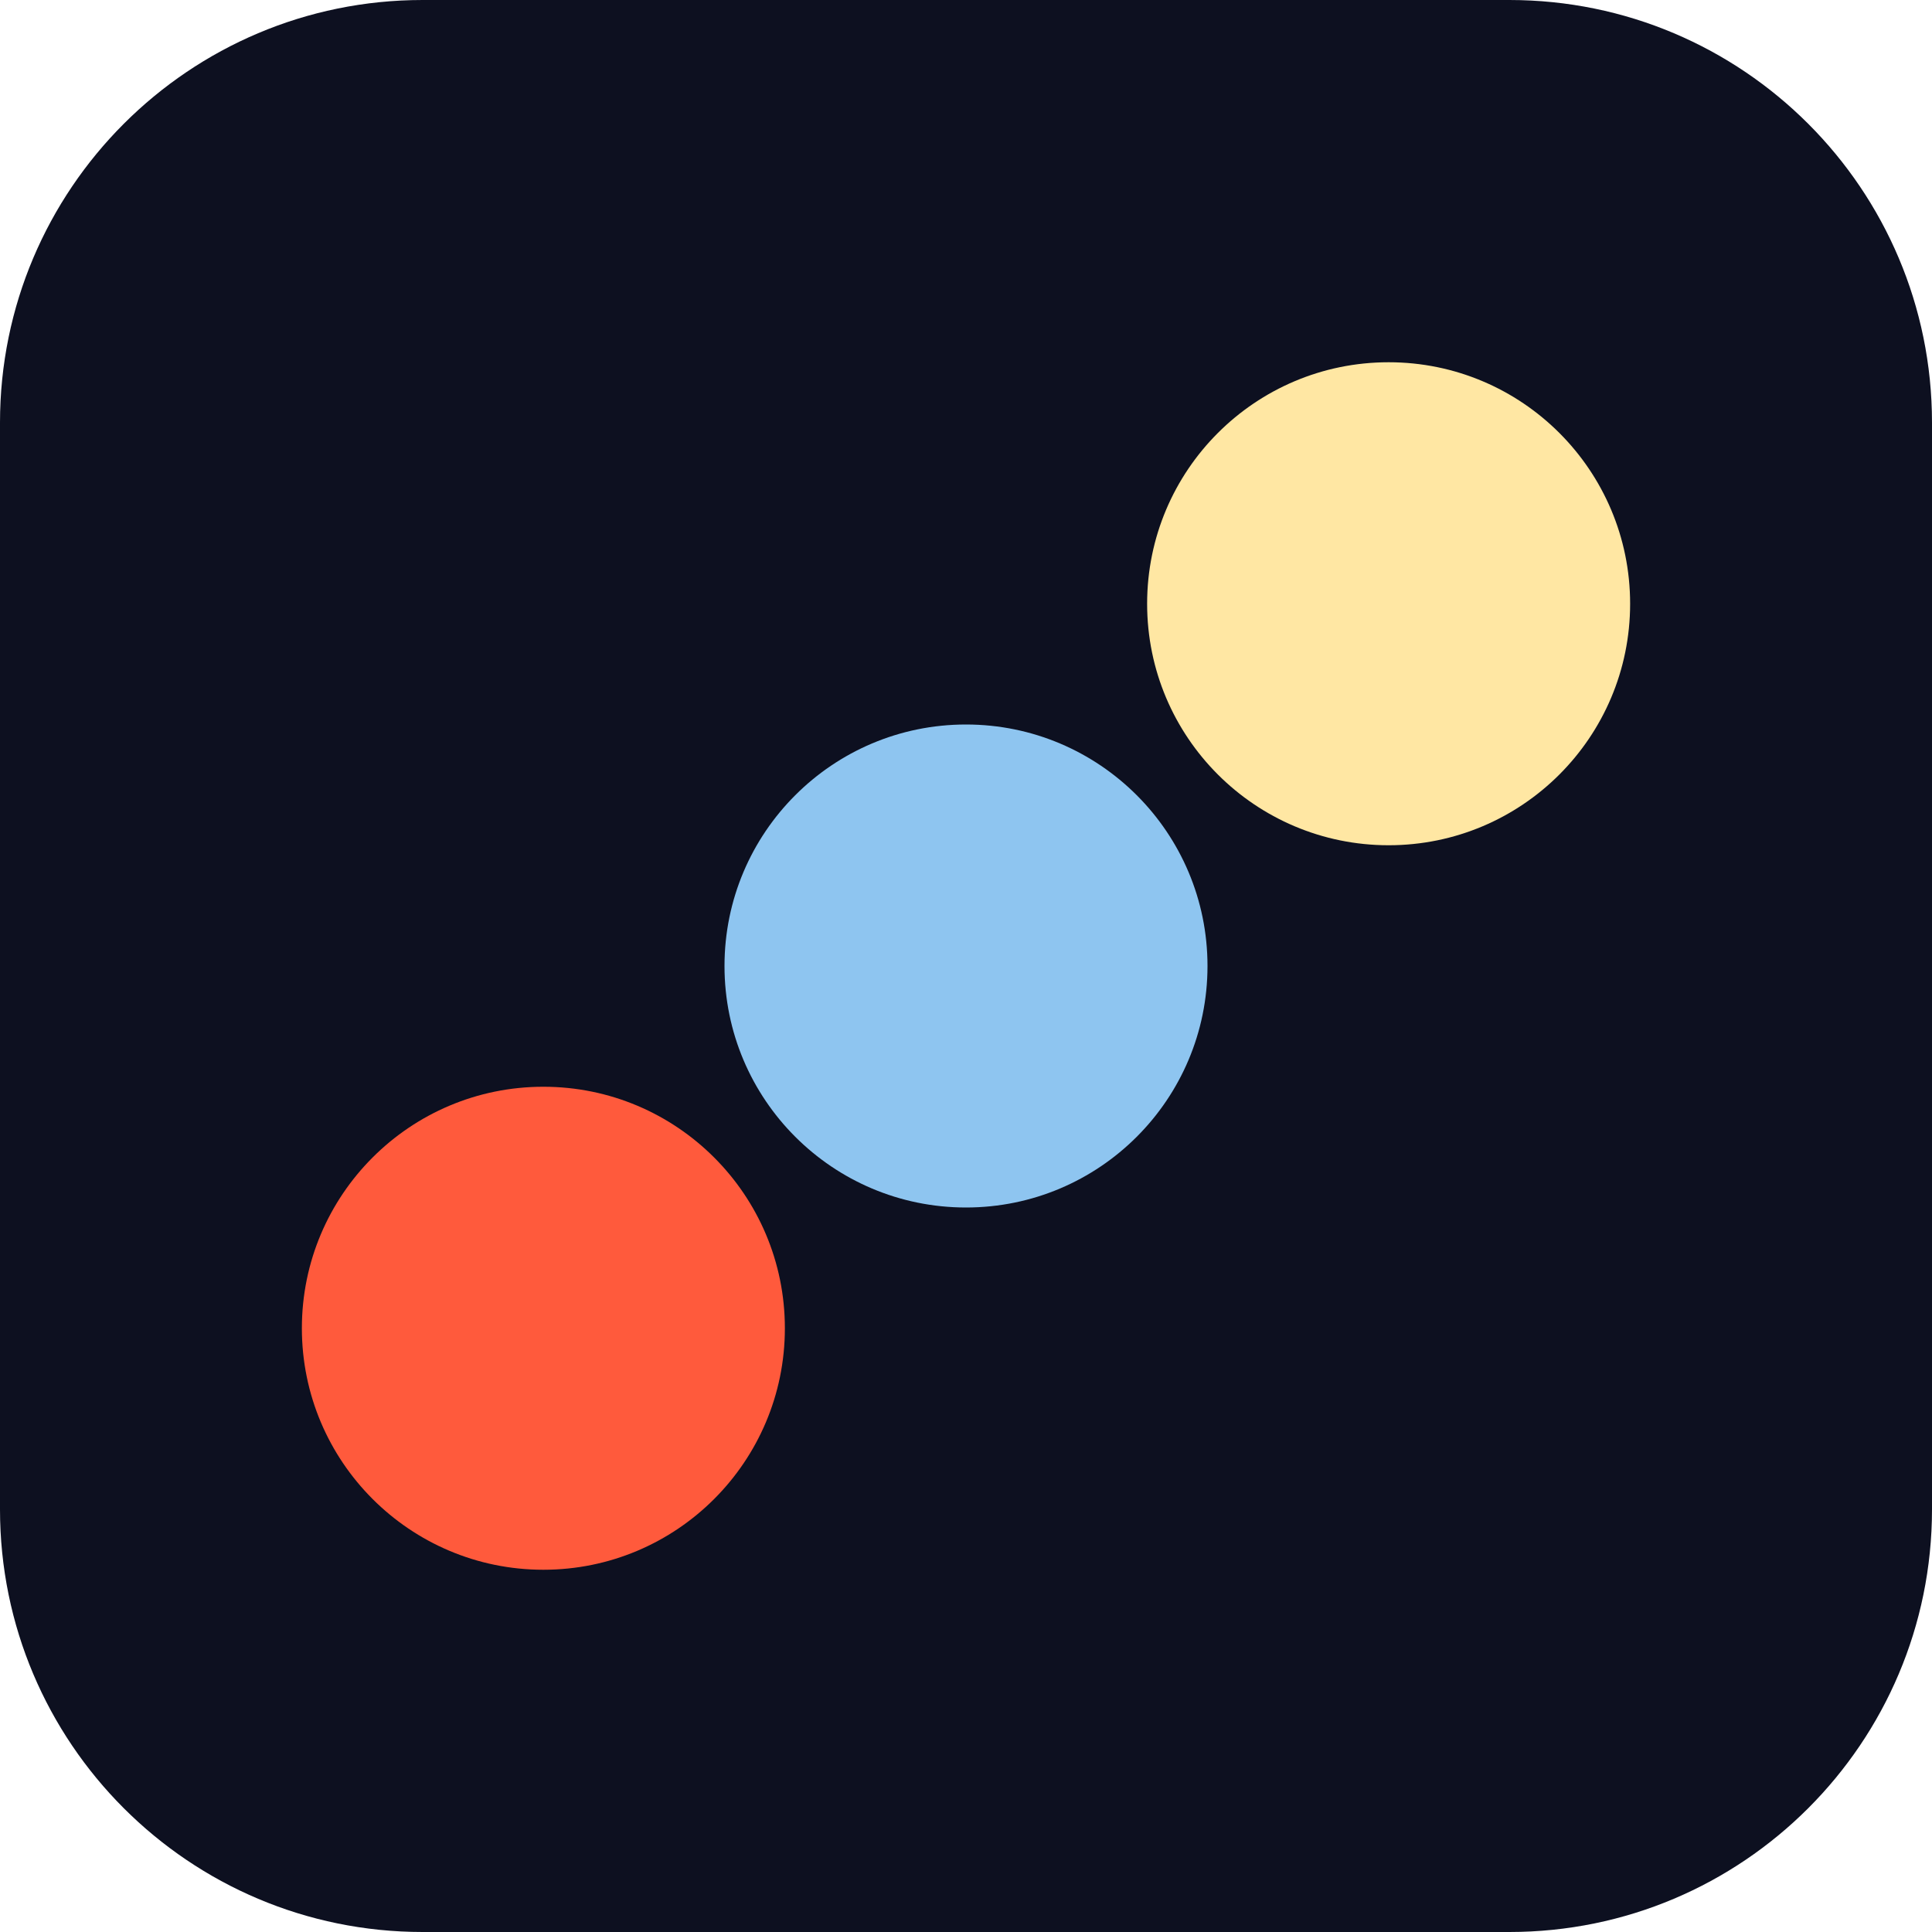
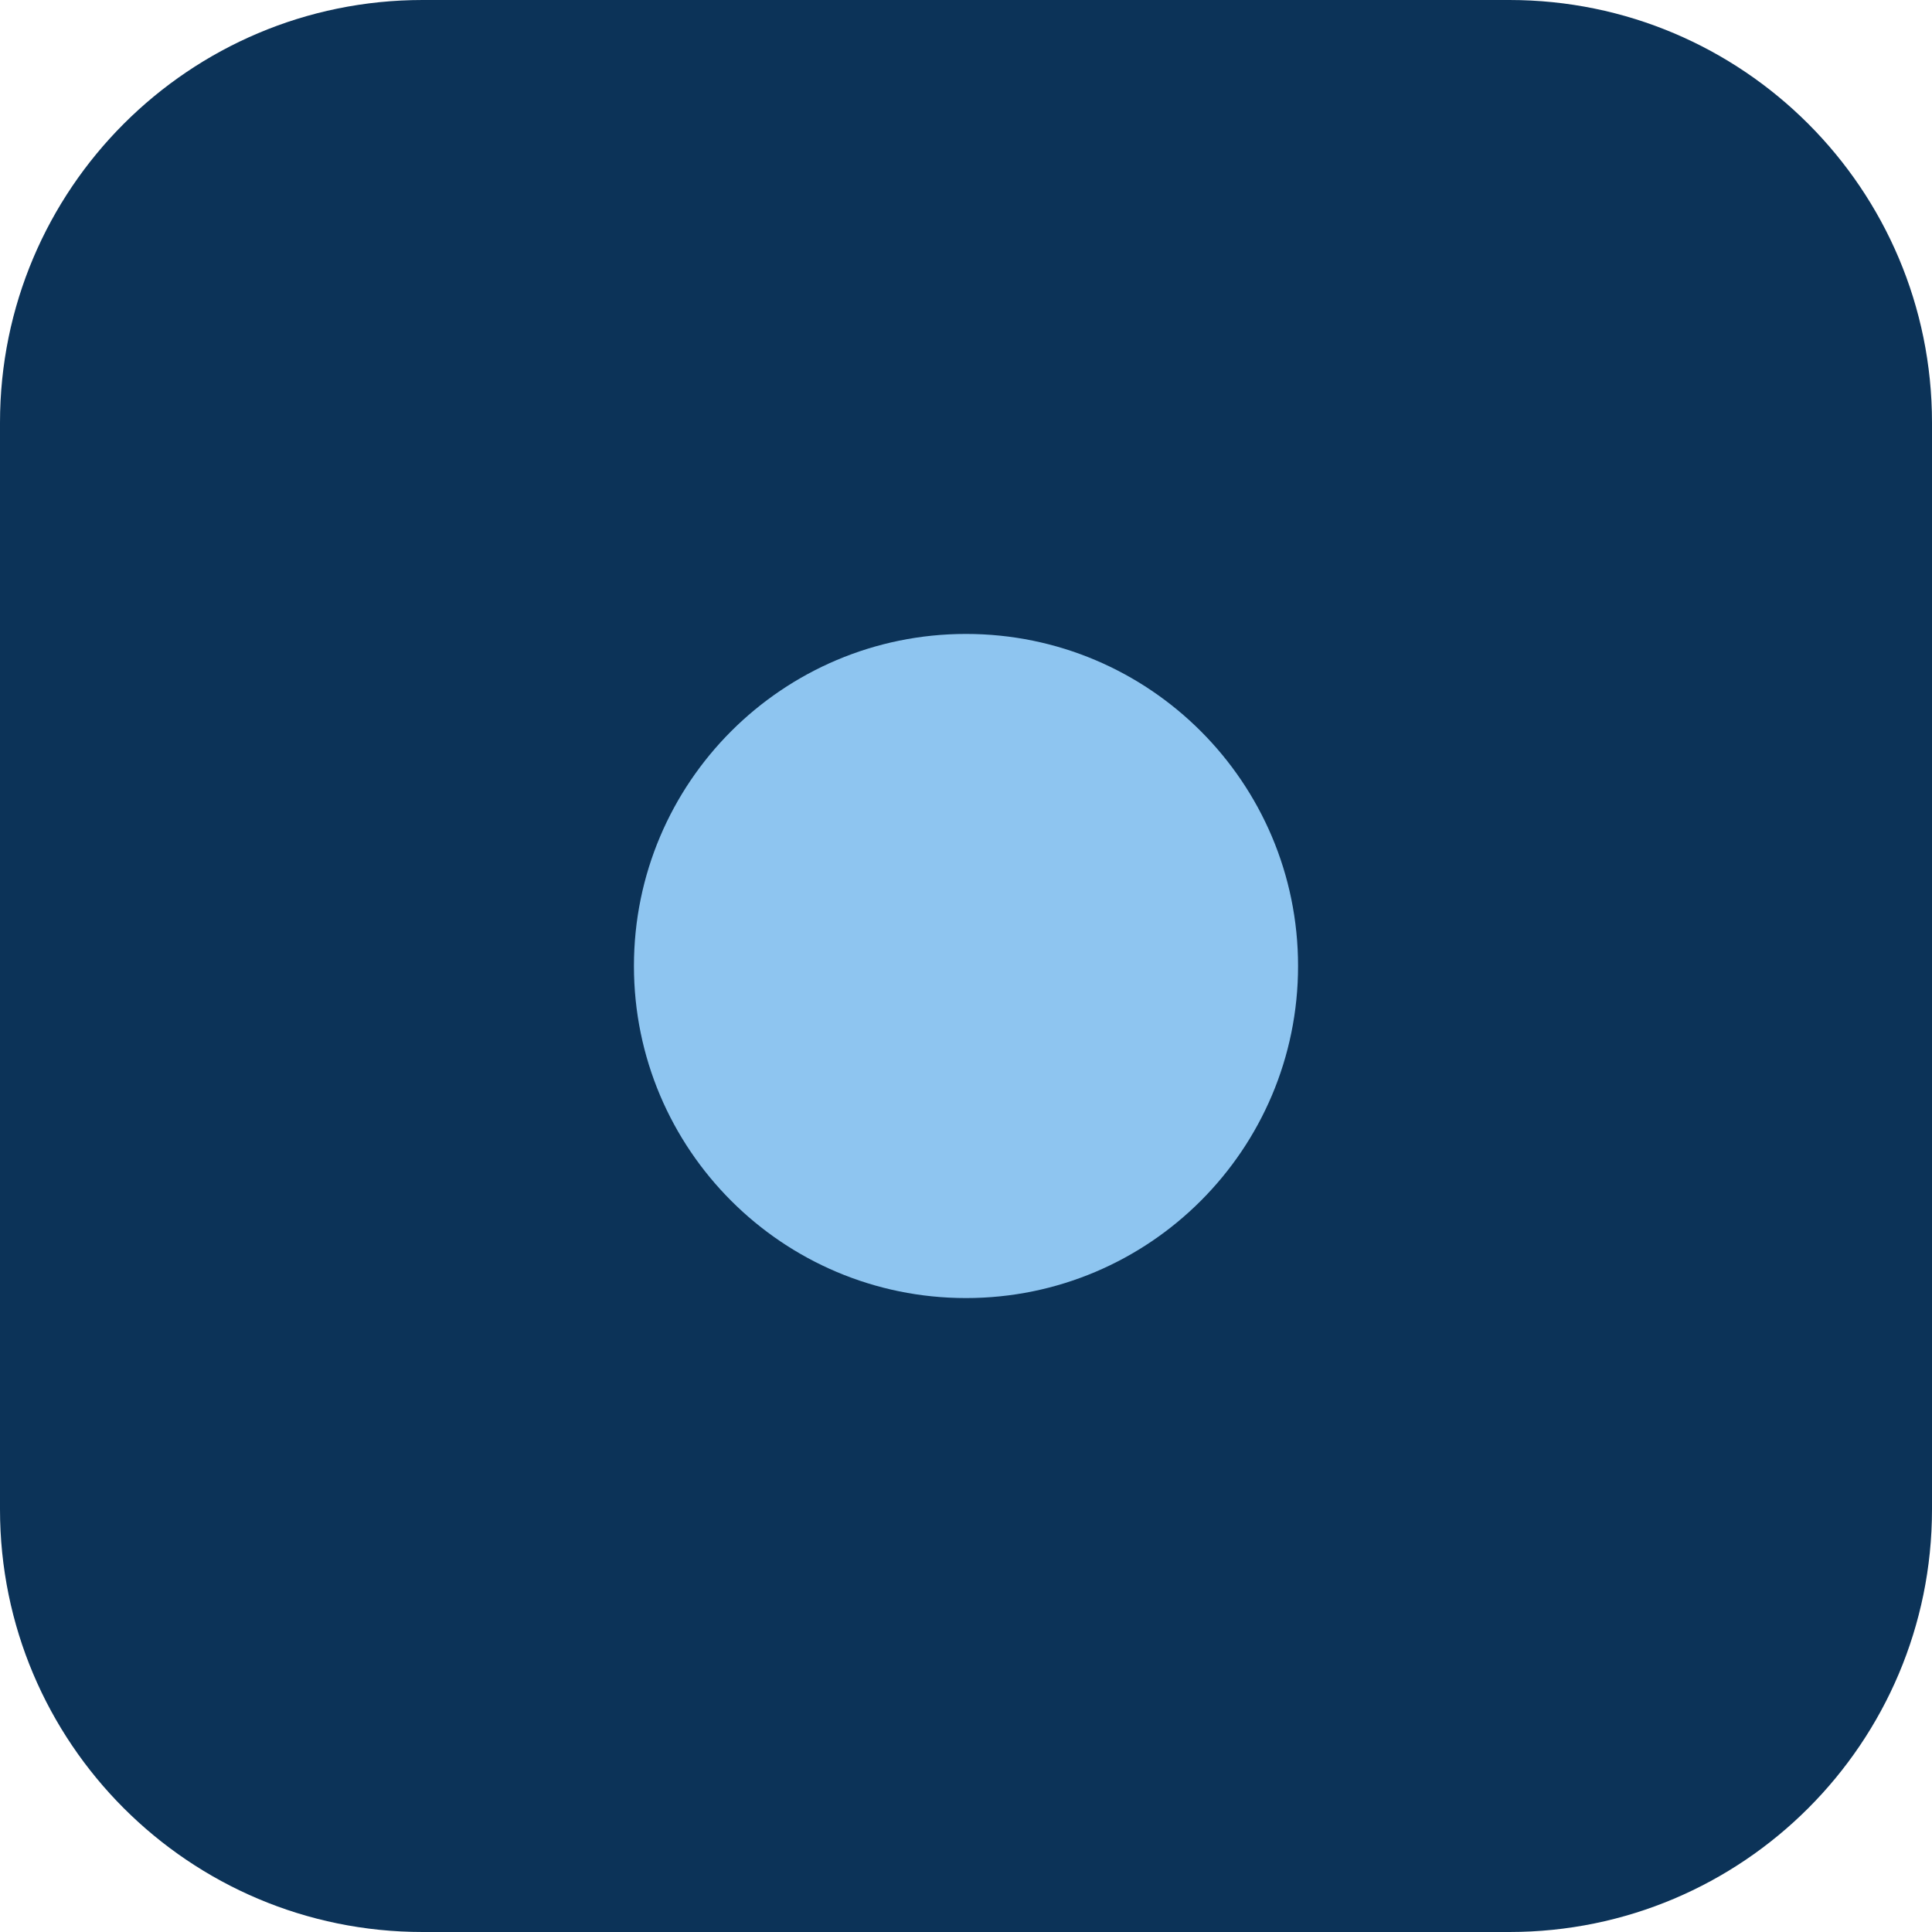
<svg xmlns="http://www.w3.org/2000/svg" viewBox="0 0 64 64">
-   <rect width="64" height="64" rx="14" fill="#0D1020" />
-   <circle cx="18" cy="44" r="8" fill="#FF5A3C" />
-   <circle cx="32" cy="32" r="8" fill="#8EC5F0" />
-   <circle cx="46" cy="20" r="8" fill="#FFE7A3" />
+   <rect width="64" height="64" rx="14" fill="#0c3358" />
+   <circle cx="32" cy="32" r="11" fill="#8ec5f0" />
</svg>
